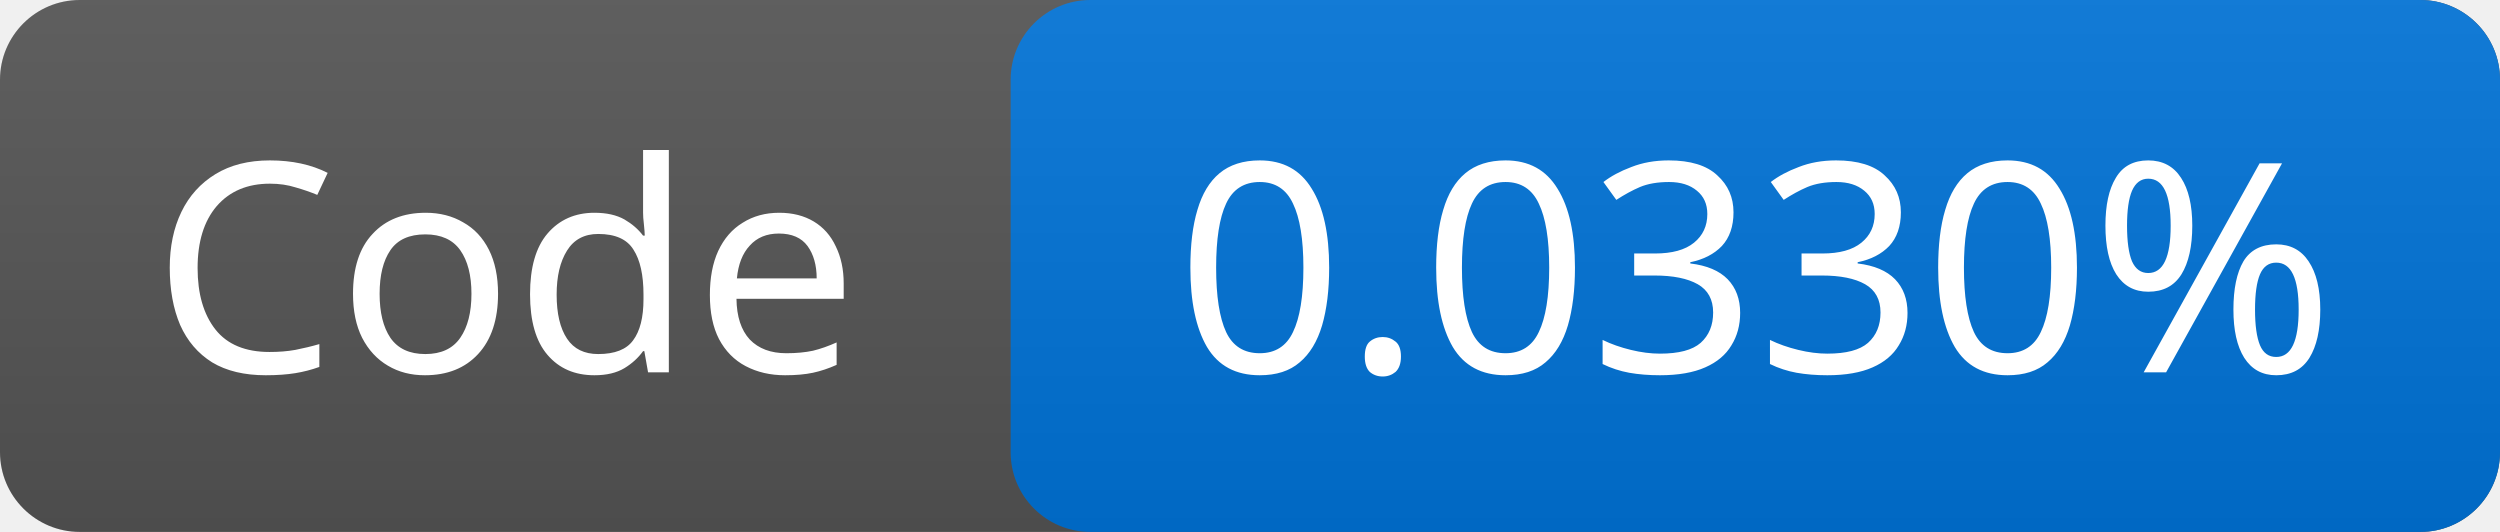
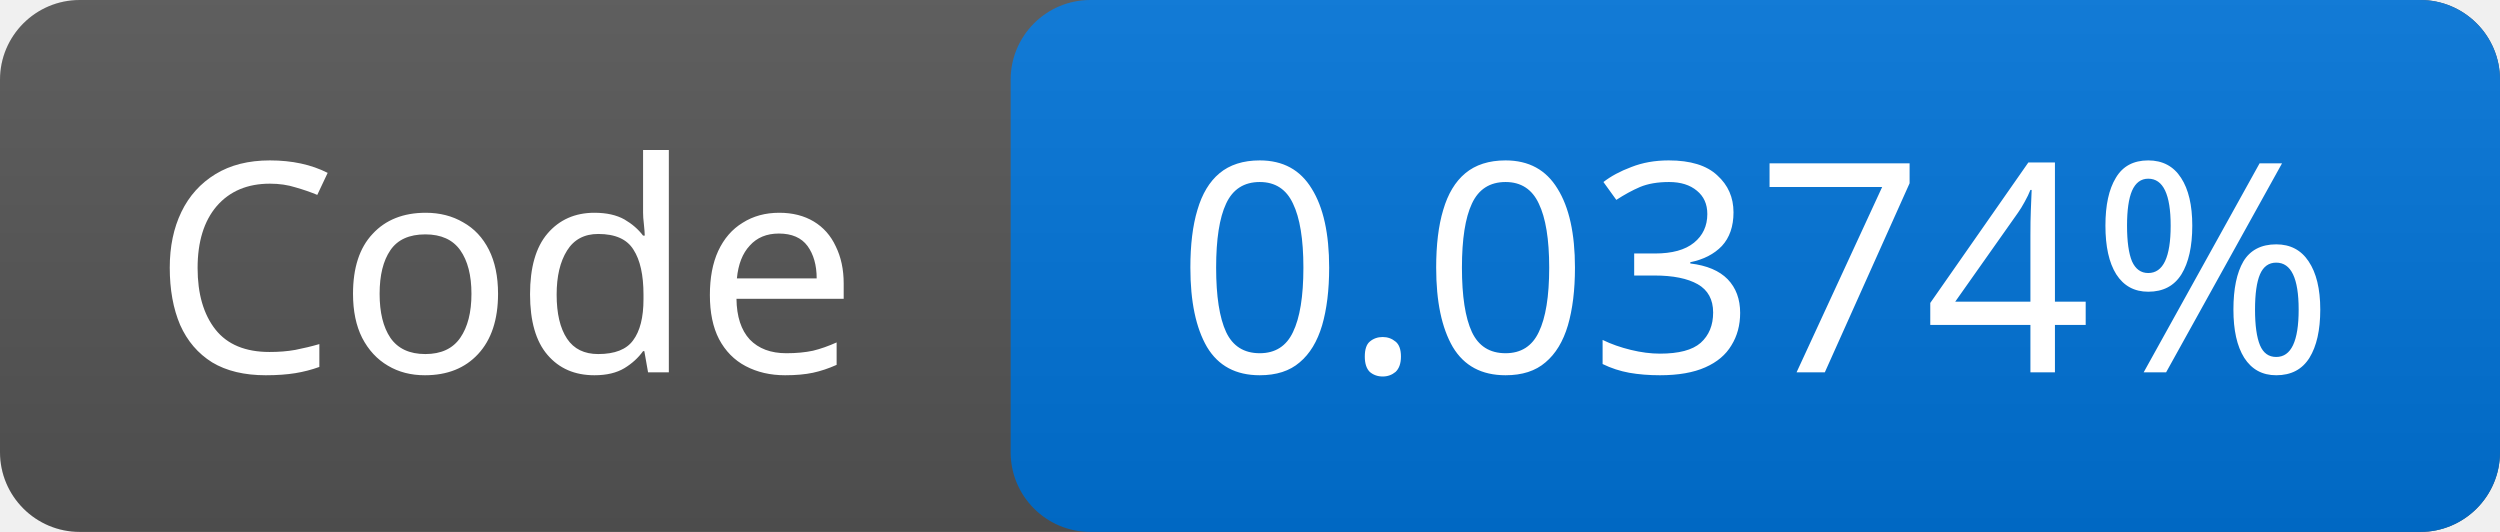
<svg xmlns="http://www.w3.org/2000/svg" width="94" height="20">
  <linearGradient id="g" x2="0" y2="100%">
    <stop offset="0" stop-color="#bbb" stop-opacity=".1" />
    <stop offset="1" stop-opacity=".1" />
  </linearGradient>
  <rect rx="3" width="94" height="20" fill="#555" />
  <rect rx="3" x="38" width="56" height="20" fill="#0074d9" />
  <rect rx="3" width="94" height="20" fill="url(#g)" />
  <g fill="#fff" font-family="Verdana,sans-serif" font-size="11" text-anchor="middle">
    <text x="19.0" y="14">Code</text>
-     <text x="66.0" y="14">0.0330%</text>
+     <text x="66.0" y="14">0.0374%</text>
  </g>
</svg>
